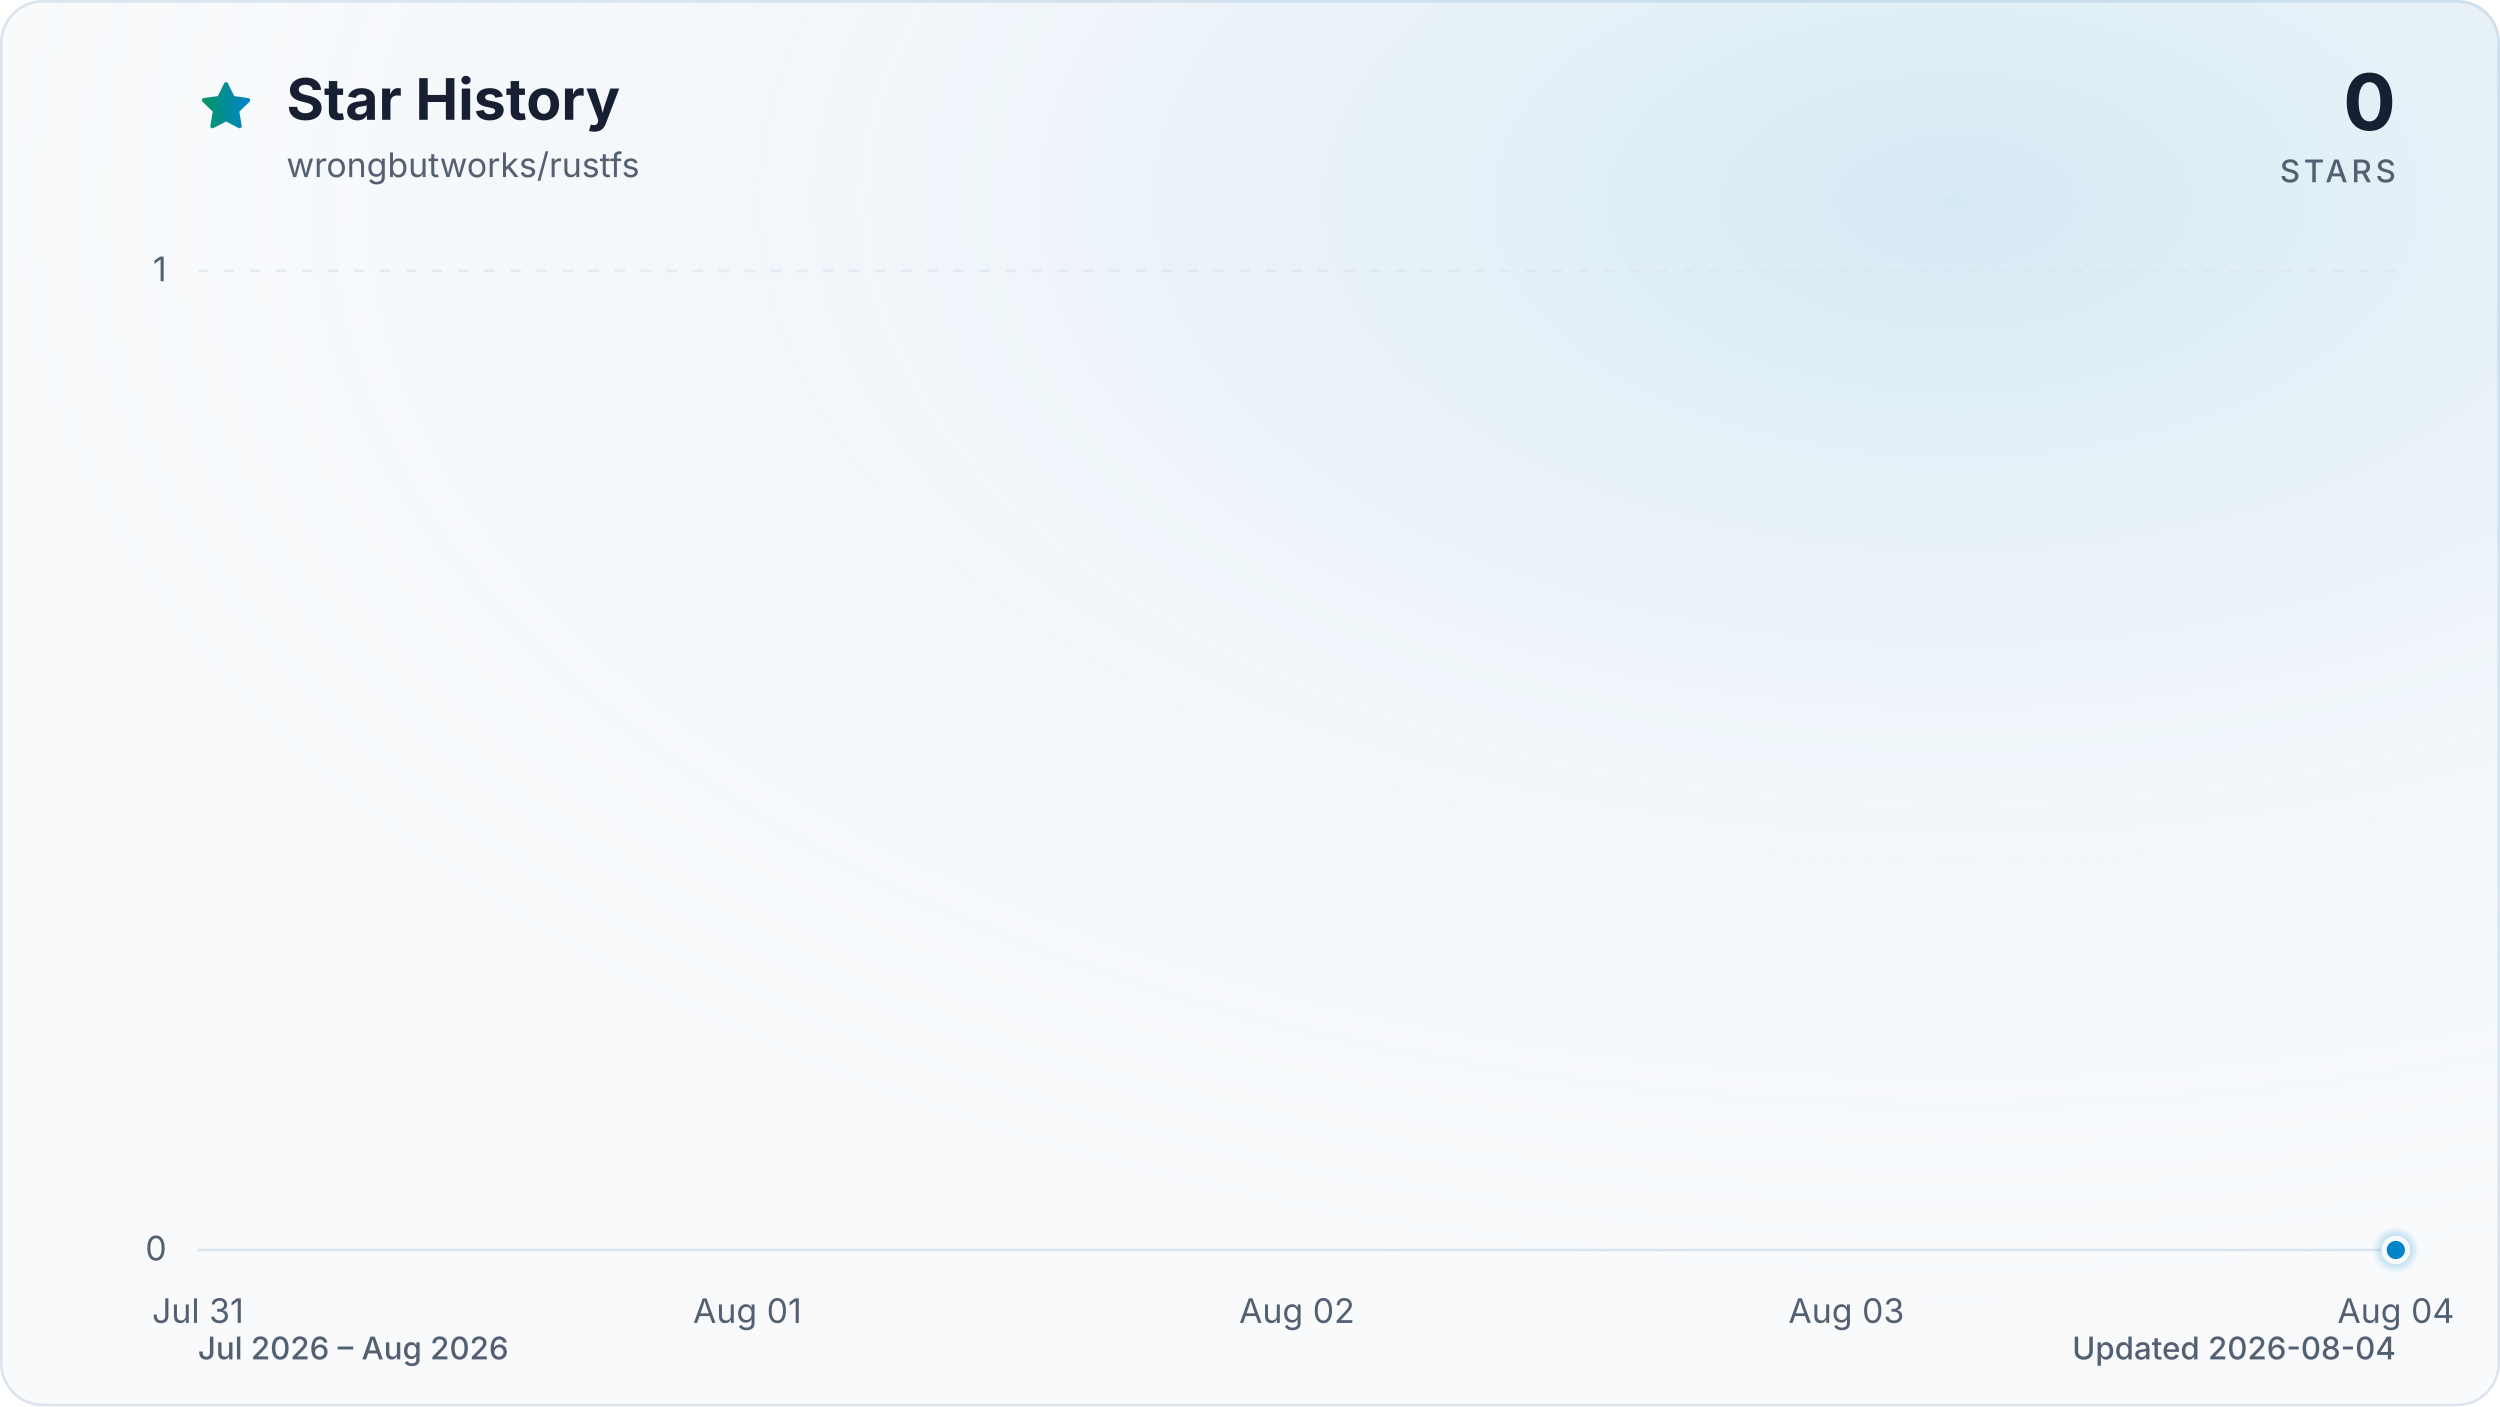
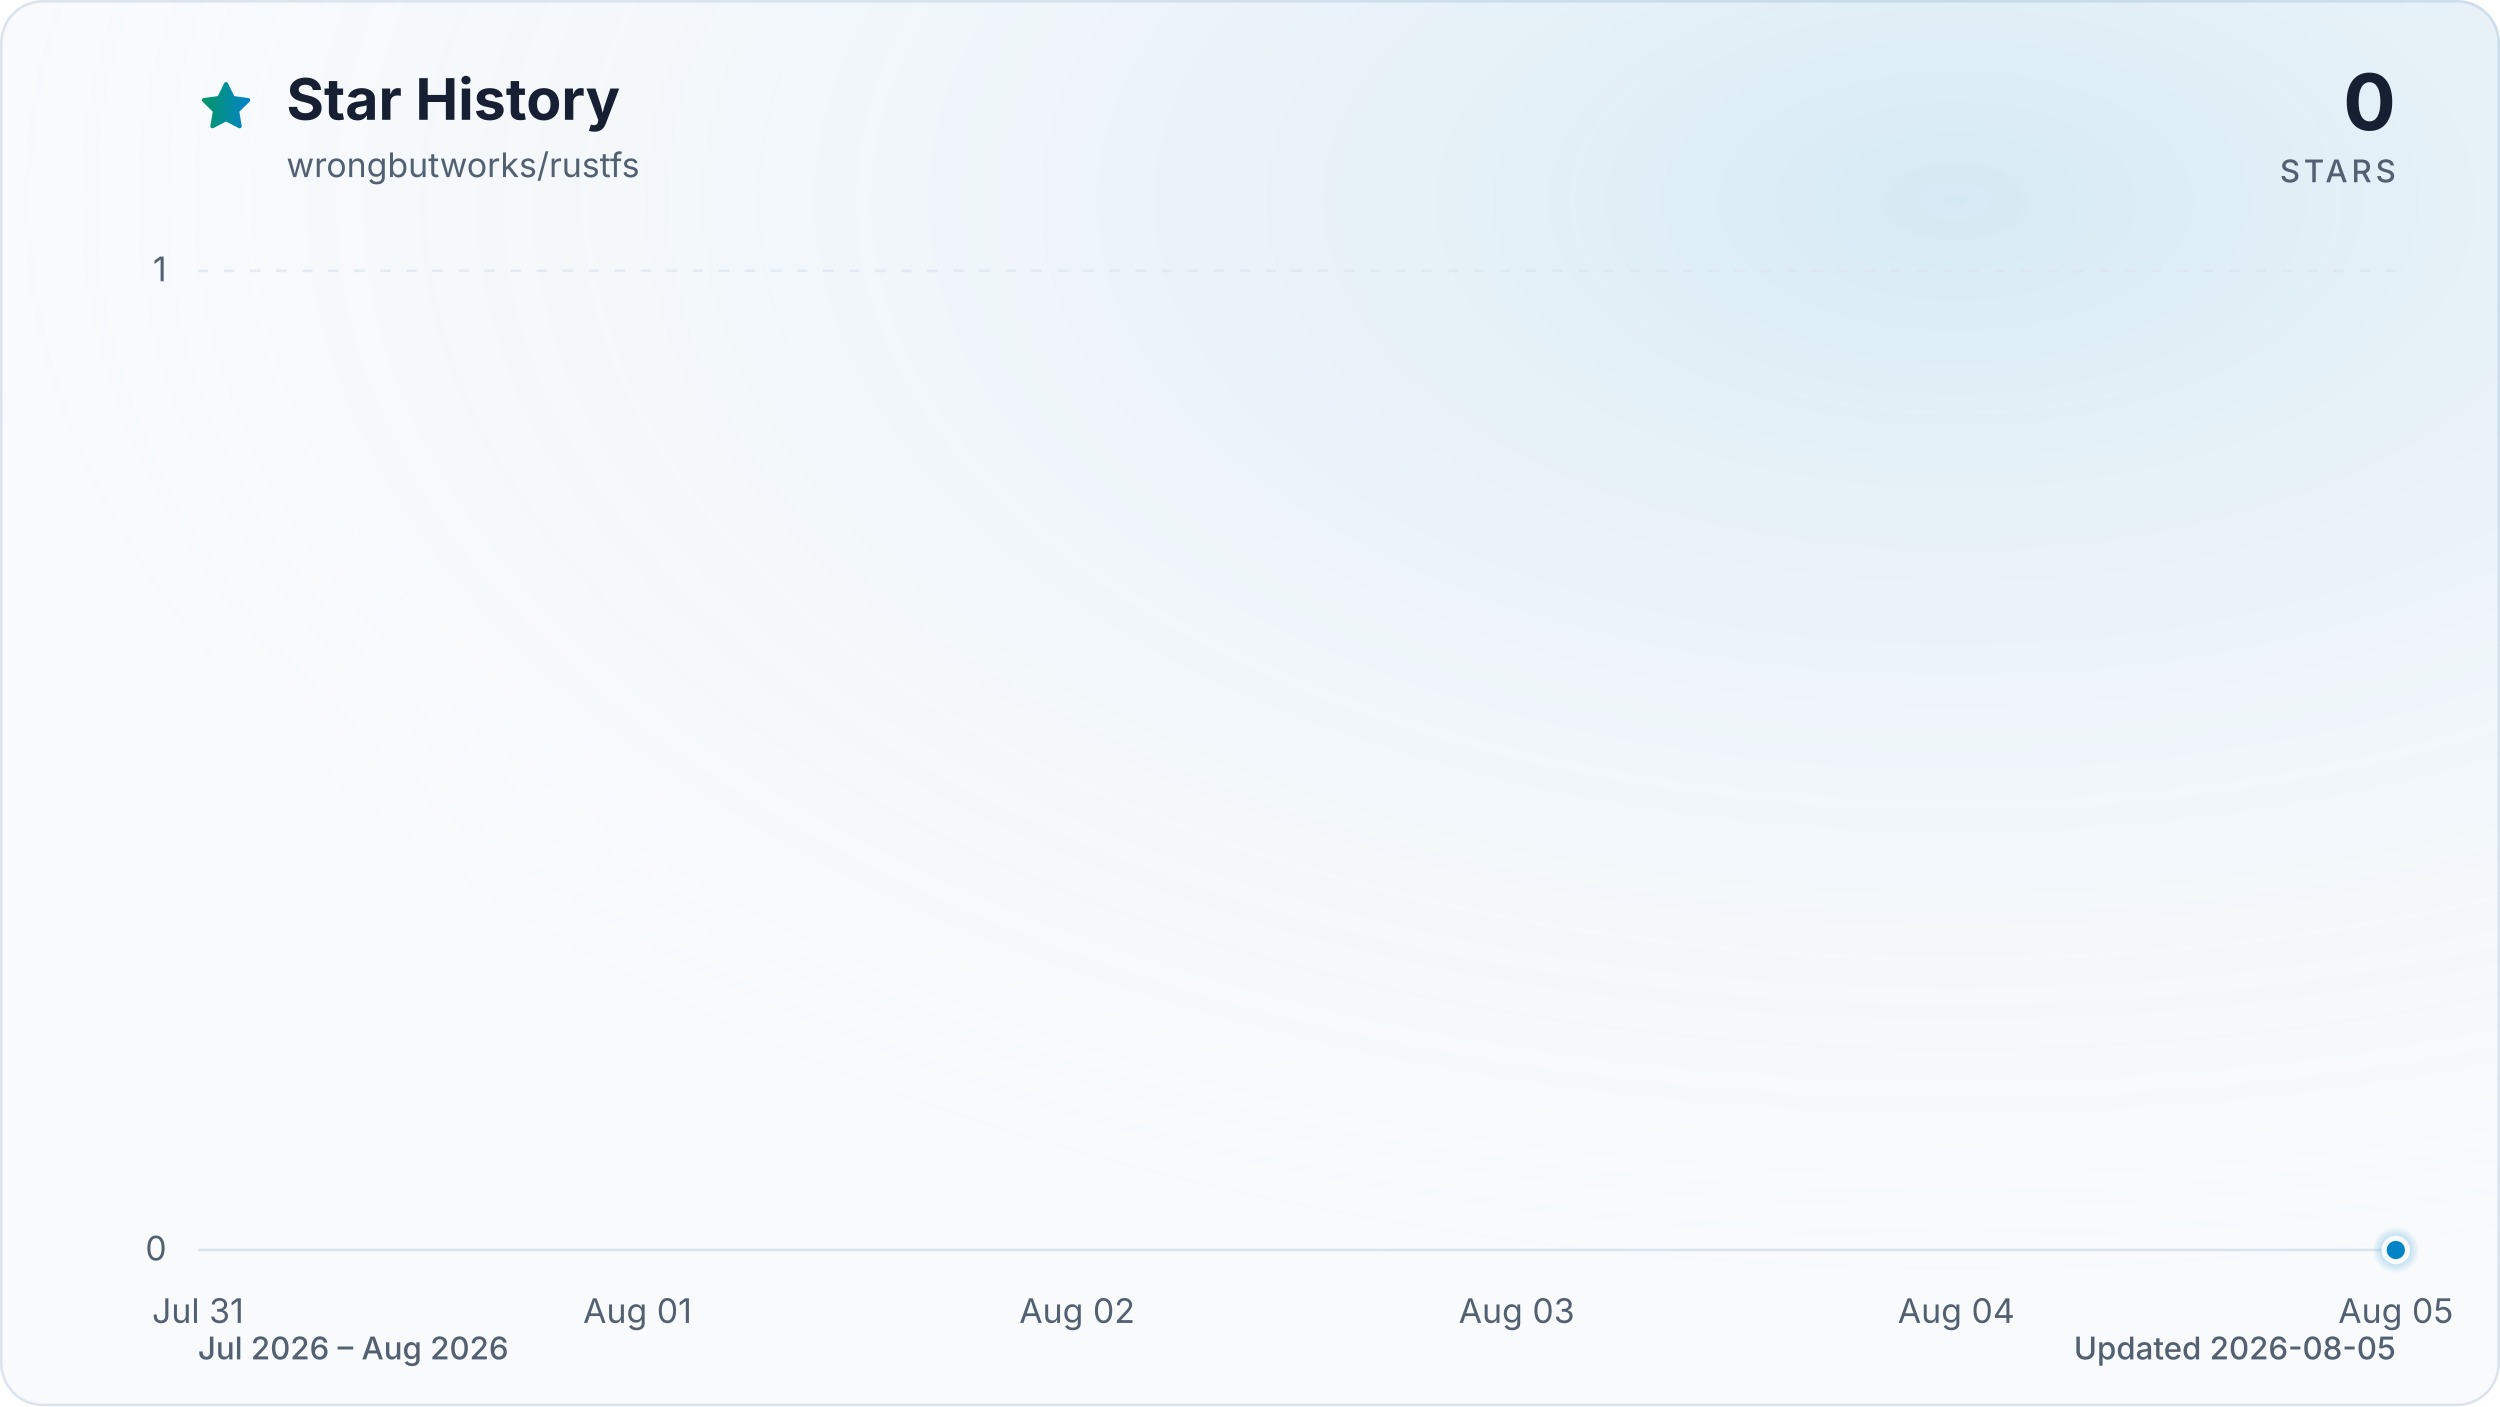
<svg xmlns="http://www.w3.org/2000/svg" viewBox="0 0 960 540" role="img" aria-labelledby="title description" data-style="gradient" data-variant="glow" data-animated="true">
  <defs>
    <linearGradient id="trend" x1="0" y1="0" x2="1" y2="0">
      <stop offset="0%" stop-color="#059669" />
      <stop offset="100%" stop-color="#0284c7" />
    </linearGradient>
    <linearGradient id="area" x1="0" y1="0" x2="0" y2="1">
      <stop offset="0%" stop-color="#059669" stop-opacity="0.30" />
      <stop offset="55%" stop-color="#0284c7" stop-opacity="0.10" />
      <stop offset="100%" stop-color="#0284c7" stop-opacity="0.01" />
    </linearGradient>
    <radialGradient id="marker-halo" cx="50%" cy="50%" r="50%">
      <stop offset="0%" stop-color="#0284c7" stop-opacity="0.55" />
      <stop offset="100%" stop-color="#0284c7" stop-opacity="0" />
    </radialGradient>
    <radialGradient id="surface-glow" cx="78%" cy="14%" r="80%">
      <stop offset="0%" stop-color="#0284c7" stop-opacity="0.14" />
      <stop offset="100%" stop-color="#f8fafc" stop-opacity="0" />
    </radialGradient>
    <filter id="trend-glow" x="-20%" y="-20%" width="140%" height="140%">
      <feGaussianBlur stdDeviation="7" />
    </filter>
  </defs>
  <style>
.trend-enter{transform-box:fill-box;transform-origin:center;animation:trend-enter 520ms cubic-bezier(0.16,1,0.3,1)}
.marker-enter{transform-box:fill-box;transform-origin:center;animation:marker-enter 320ms cubic-bezier(0.16,1,0.3,1) 200ms both}
.marker-pulse{transform-box:fill-box;transform-origin:center;animation:marker-pulse 2.6s ease-out infinite}
@keyframes trend-enter{from{opacity:.35;transform:translateY(10px)}to{opacity:1;transform:translateY(0)}}
@keyframes marker-enter{from{opacity:0;transform:scale(.4)}to{opacity:1;transform:scale(1)}}
@keyframes marker-pulse{0%{opacity:.5;transform:scale(.7)}70%,100%{opacity:0;transform:scale(2.1)}}
@media (prefers-reduced-motion:reduce){.trend-enter,.marker-enter,.marker-pulse{animation:none!important}}
@media (prefers-reduced-motion:reduce){.marker-pulse{opacity:0}}
</style>
  <rect x="0.5" y="0.5" width="959" height="539" fill="#f8fafc" stroke="#dbe4ee" stroke-width="1" rx="16" />
  <rect width="960" height="540" fill="url(#surface-glow)" rx="16" />
  <path d="M12 2.6l2.9 5.9 6.5.9-4.7 4.6 1.1 6.5-5.8-3-5.8 3 1.1-6.5-4.7-4.6 6.5-.9L12 2.6Z" transform="translate(76 30) scale(.9)" fill="url(#trend)" stroke="url(#trend)" stroke-width="1.8" stroke-linejoin="round" aria-hidden="true" />
  <text x="110" y="46" fill="#172033" font-family="ui-sans-serif, system-ui, -apple-system, BlinkMacSystemFont, 'Segoe UI', sans-serif" font-size="22" font-weight="700">Star History</text>
  <text x="110" y="68" fill="#526072" font-family="ui-sans-serif, system-ui, -apple-system, BlinkMacSystemFont, 'Segoe UI', sans-serif" font-size="13">wrongbutworks/rustfs</text>
  <text x="920" y="50" fill="#172033" font-family="ui-sans-serif, system-ui, -apple-system, BlinkMacSystemFont, 'Segoe UI', sans-serif" font-size="30" font-weight="700" text-anchor="end">0</text>
  <text x="920" y="70" fill="#526072" font-family="ui-sans-serif, system-ui, -apple-system, BlinkMacSystemFont, 'Segoe UI', sans-serif" font-size="12" font-weight="500" letter-spacing="1.5" text-anchor="end">STARS</text>
  <line x1="76" y1="480.0" x2="920" y2="480.0" stroke="#dbe4ee" stroke-width="1" stroke-dasharray="0" opacity="1" />
  <text x="64" y="484.0" fill="#526072" font-family="ui-sans-serif, system-ui, -apple-system, BlinkMacSystemFont, 'Segoe UI', sans-serif" font-size="13" text-anchor="end">0</text>
  <line x1="76" y1="104.0" x2="920" y2="104.0" stroke="#dbe4ee" stroke-width="1" stroke-dasharray="4 6" opacity="0.7" />
  <text x="64" y="108.0" fill="#526072" font-family="ui-sans-serif, system-ui, -apple-system, BlinkMacSystemFont, 'Segoe UI', sans-serif" font-size="13" text-anchor="end">1</text>
  <text x="76.0" y="508" fill="#526072" font-family="ui-sans-serif, system-ui, -apple-system, BlinkMacSystemFont, 'Segoe UI', sans-serif" font-size="13" text-anchor="middle">Jul 31</text>
-   <text x="287.0" y="508" fill="#526072" font-family="ui-sans-serif, system-ui, -apple-system, BlinkMacSystemFont, 'Segoe UI', sans-serif" font-size="13" text-anchor="middle">Aug 01</text>
-   <text x="498.0" y="508" fill="#526072" font-family="ui-sans-serif, system-ui, -apple-system, BlinkMacSystemFont, 'Segoe UI', sans-serif" font-size="13" text-anchor="middle">Aug 02</text>
-   <text x="709.0" y="508" fill="#526072" font-family="ui-sans-serif, system-ui, -apple-system, BlinkMacSystemFont, 'Segoe UI', sans-serif" font-size="13" text-anchor="middle">Aug 03</text>
-   <text x="920.0" y="508" fill="#526072" font-family="ui-sans-serif, system-ui, -apple-system, BlinkMacSystemFont, 'Segoe UI', sans-serif" font-size="13" text-anchor="middle">Aug 04</text>
+   <text x="244.8" y="508" fill="#526072" font-family="ui-sans-serif, system-ui, -apple-system, BlinkMacSystemFont, 'Segoe UI', sans-serif" font-size="13" text-anchor="middle">Aug 01</text>
+   <text x="413.6" y="508" fill="#526072" font-family="ui-sans-serif, system-ui, -apple-system, BlinkMacSystemFont, 'Segoe UI', sans-serif" font-size="13" text-anchor="middle">Aug 02</text>
+   <text x="582.4" y="508" fill="#526072" font-family="ui-sans-serif, system-ui, -apple-system, BlinkMacSystemFont, 'Segoe UI', sans-serif" font-size="13" text-anchor="middle">Aug 03</text>
+   <text x="751.2" y="508" fill="#526072" font-family="ui-sans-serif, system-ui, -apple-system, BlinkMacSystemFont, 'Segoe UI', sans-serif" font-size="13" text-anchor="middle">Aug 04</text>
+   <text x="920.0" y="508" fill="#526072" font-family="ui-sans-serif, system-ui, -apple-system, BlinkMacSystemFont, 'Segoe UI', sans-serif" font-size="13" text-anchor="middle">Aug 05</text>
  <g class="trend-enter">
-     <path d="M 76.0 480.0 C 146.3 480.0, 216.7 480.0, 287.0 480.0 C 357.3 480.0, 427.7 480.0, 498.0 480.0 C 568.3 480.0, 638.7 480.0, 709.0 480.0 C 779.3 480.0, 849.7 480.0, 920.0 480.0 L 920.0 480.0 L 76.0 480.0 Z" fill="url(#area)" />
-     <path d="M 76.0 480.0 C 146.3 480.0, 216.7 480.0, 287.0 480.0 C 357.3 480.0, 427.7 480.0, 498.0 480.0 C 568.3 480.0, 638.7 480.0, 709.0 480.0 C 779.3 480.0, 849.7 480.0, 920.0 480.0" fill="none" stroke="url(#trend)" stroke-width="12" stroke-linecap="round" stroke-linejoin="round" opacity="0.16" filter="url(#trend-glow)" />
-     <path d="M 76.0 480.0 C 146.3 480.0, 216.7 480.0, 287.0 480.0 C 357.3 480.0, 427.7 480.0, 498.0 480.0 C 568.3 480.0, 638.7 480.0, 709.0 480.0 C 779.3 480.0, 849.7 480.0, 920.0 480.0" fill="none" stroke="url(#trend)" stroke-width="3" stroke-linecap="round" stroke-linejoin="round" />
+     <path d="M 76.0 480.0 C 132.3 480.0, 188.5 480.0, 244.8 480.0 C 301.1 480.0, 357.3 480.0, 413.6 480.0 C 469.9 480.0, 526.1 480.0, 582.4 480.0 C 638.7 480.0, 694.9 480.0, 751.2 480.0 C 807.5 480.0, 863.7 480.0, 920.0 480.0 L 920.0 480.0 L 76.0 480.0 Z" fill="url(#area)" />
+     <path d="M 76.0 480.0 C 132.3 480.0, 188.5 480.0, 244.8 480.0 C 301.1 480.0, 357.3 480.0, 413.6 480.0 C 469.9 480.0, 526.1 480.0, 582.4 480.0 C 638.7 480.0, 694.9 480.0, 751.2 480.0 C 807.5 480.0, 863.7 480.0, 920.0 480.0" fill="none" stroke="url(#trend)" stroke-width="12" stroke-linecap="round" stroke-linejoin="round" opacity="0.16" filter="url(#trend-glow)" />
+     <path d="M 76.0 480.0 C 132.3 480.0, 188.5 480.0, 244.8 480.0 C 301.1 480.0, 357.3 480.0, 413.6 480.0 C 469.9 480.0, 526.1 480.0, 582.4 480.0 C 638.7 480.0, 694.9 480.0, 751.2 480.0 C 807.5 480.0, 863.7 480.0, 920.0 480.0" fill="none" stroke="url(#trend)" stroke-width="3" stroke-linecap="round" stroke-linejoin="round" />
  </g>
  <g class="marker-enter">
    <circle class="marker-pulse" cx="920.0" cy="480.0" r="9" fill="url(#marker-halo)" />
    <circle cx="920.0" cy="480.0" r="4.5" fill="#0284c7" stroke="#f8fafc" stroke-width="2" />
  </g>
  <text x="76" y="522" fill="#526072" font-family="ui-sans-serif, system-ui, -apple-system, BlinkMacSystemFont, 'Segoe UI', sans-serif" font-size="12" font-weight="500">Jul 2026 – Aug 2026</text>
-   <text x="920" y="522" fill="#526072" font-family="ui-sans-serif, system-ui, -apple-system, BlinkMacSystemFont, 'Segoe UI', sans-serif" font-size="12" font-weight="500" text-anchor="end">Updated 2026-08-04</text>
+   <text x="920" y="522" fill="#526072" font-family="ui-sans-serif, system-ui, -apple-system, BlinkMacSystemFont, 'Segoe UI', sans-serif" font-size="12" font-weight="500" text-anchor="end">Updated 2026-08-05</text>
</svg>
